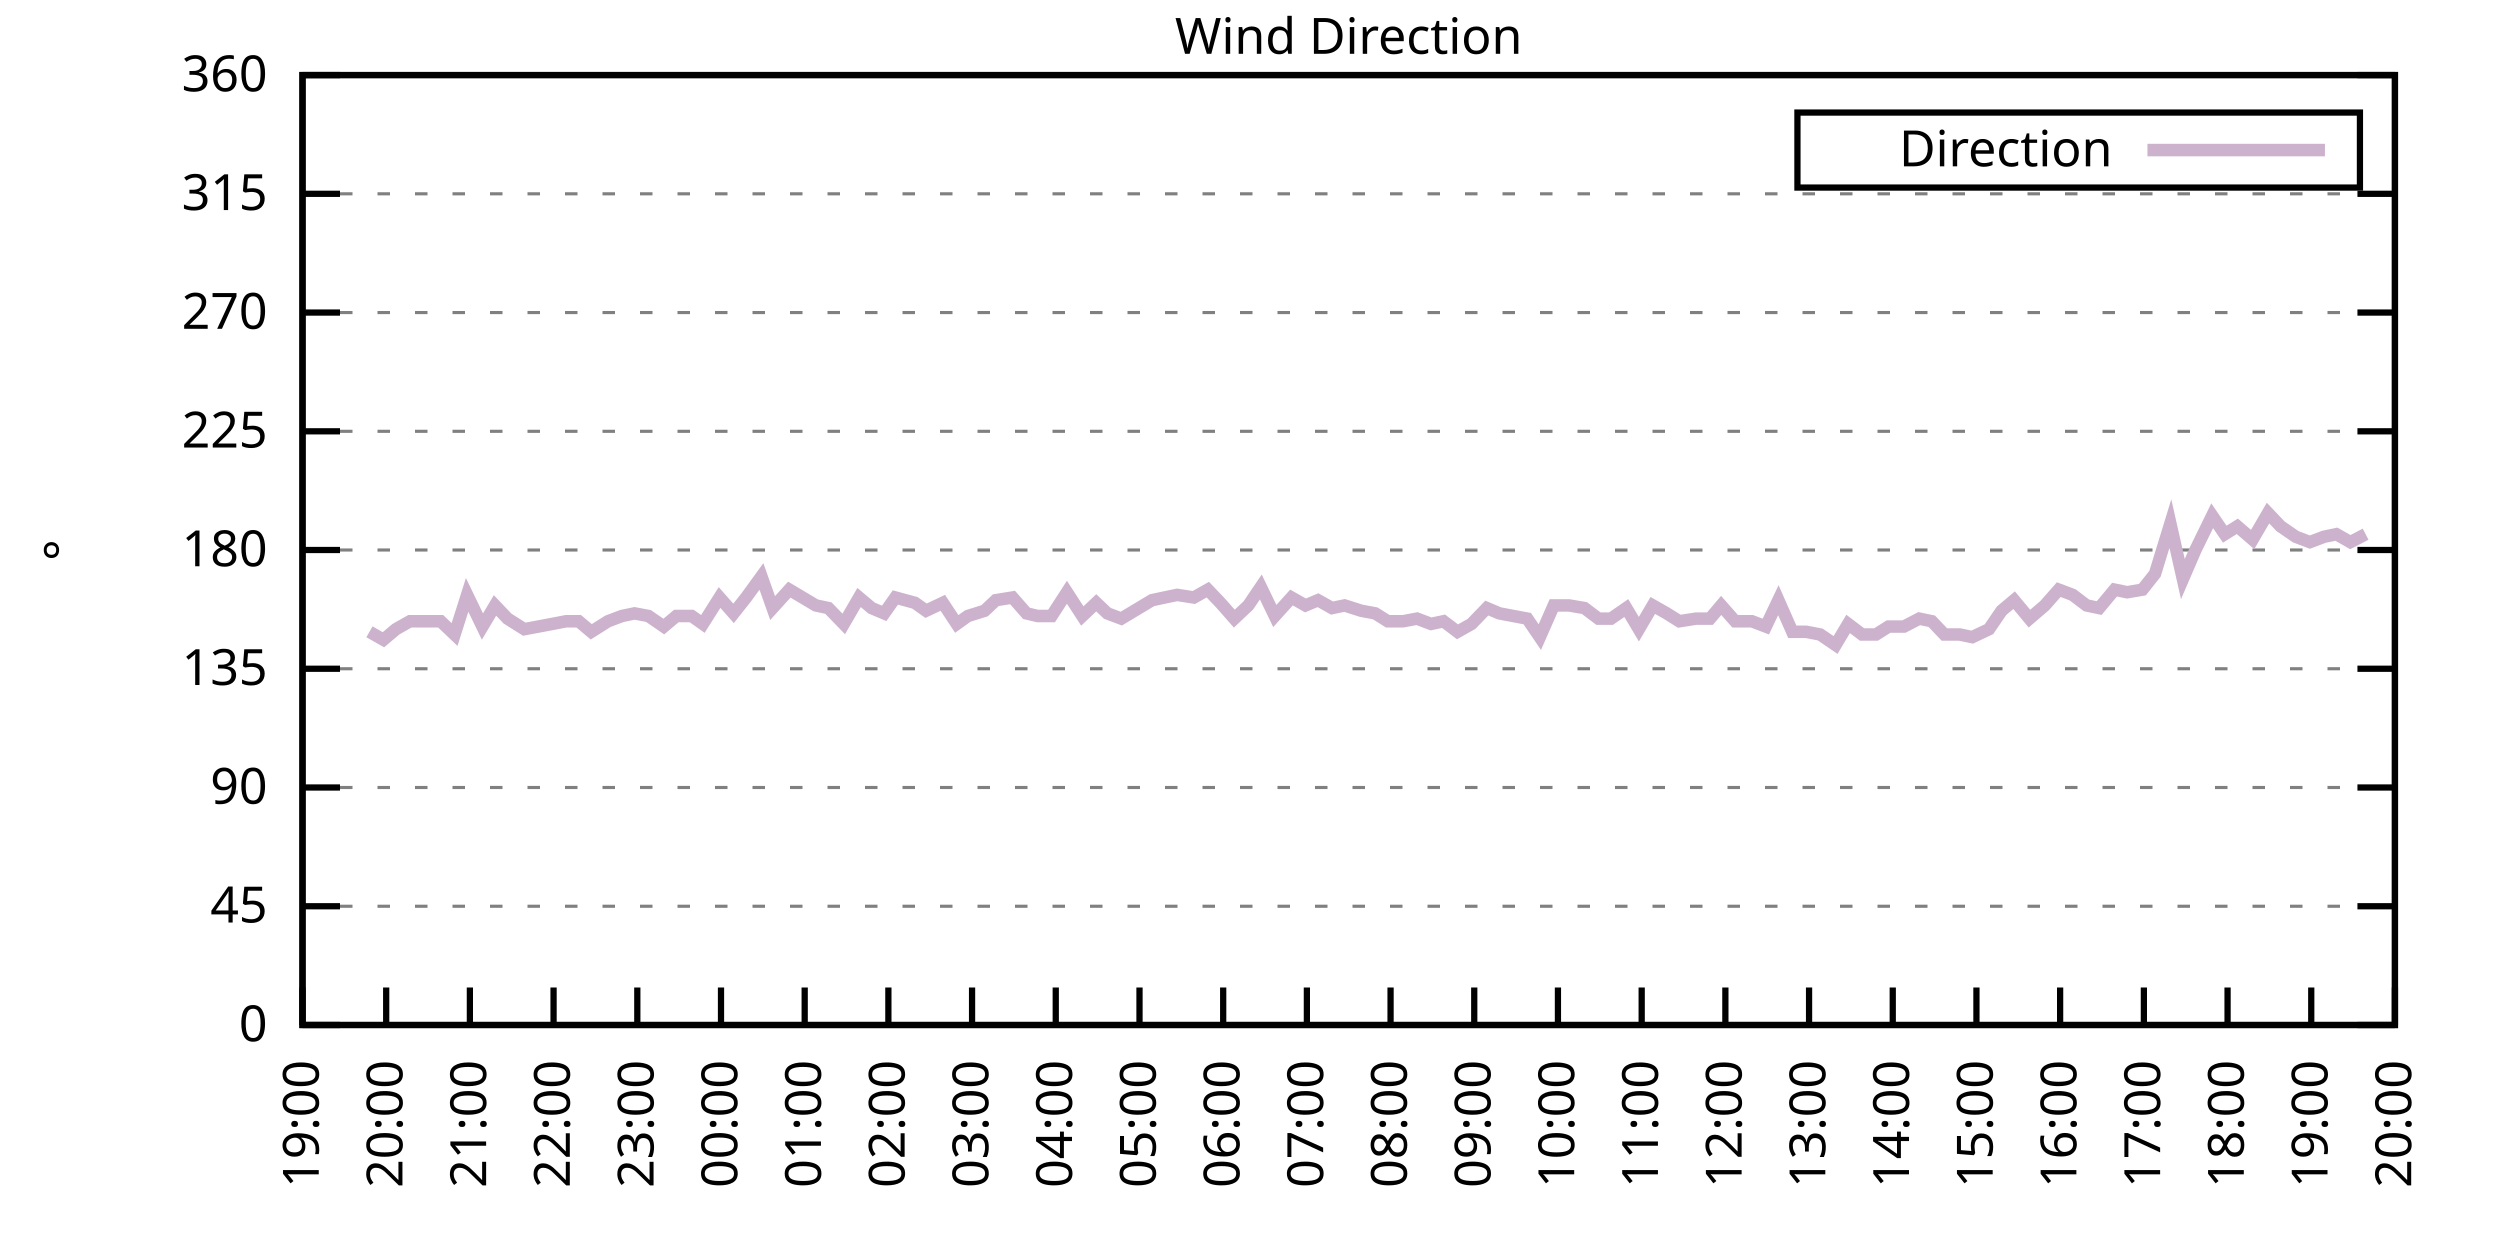
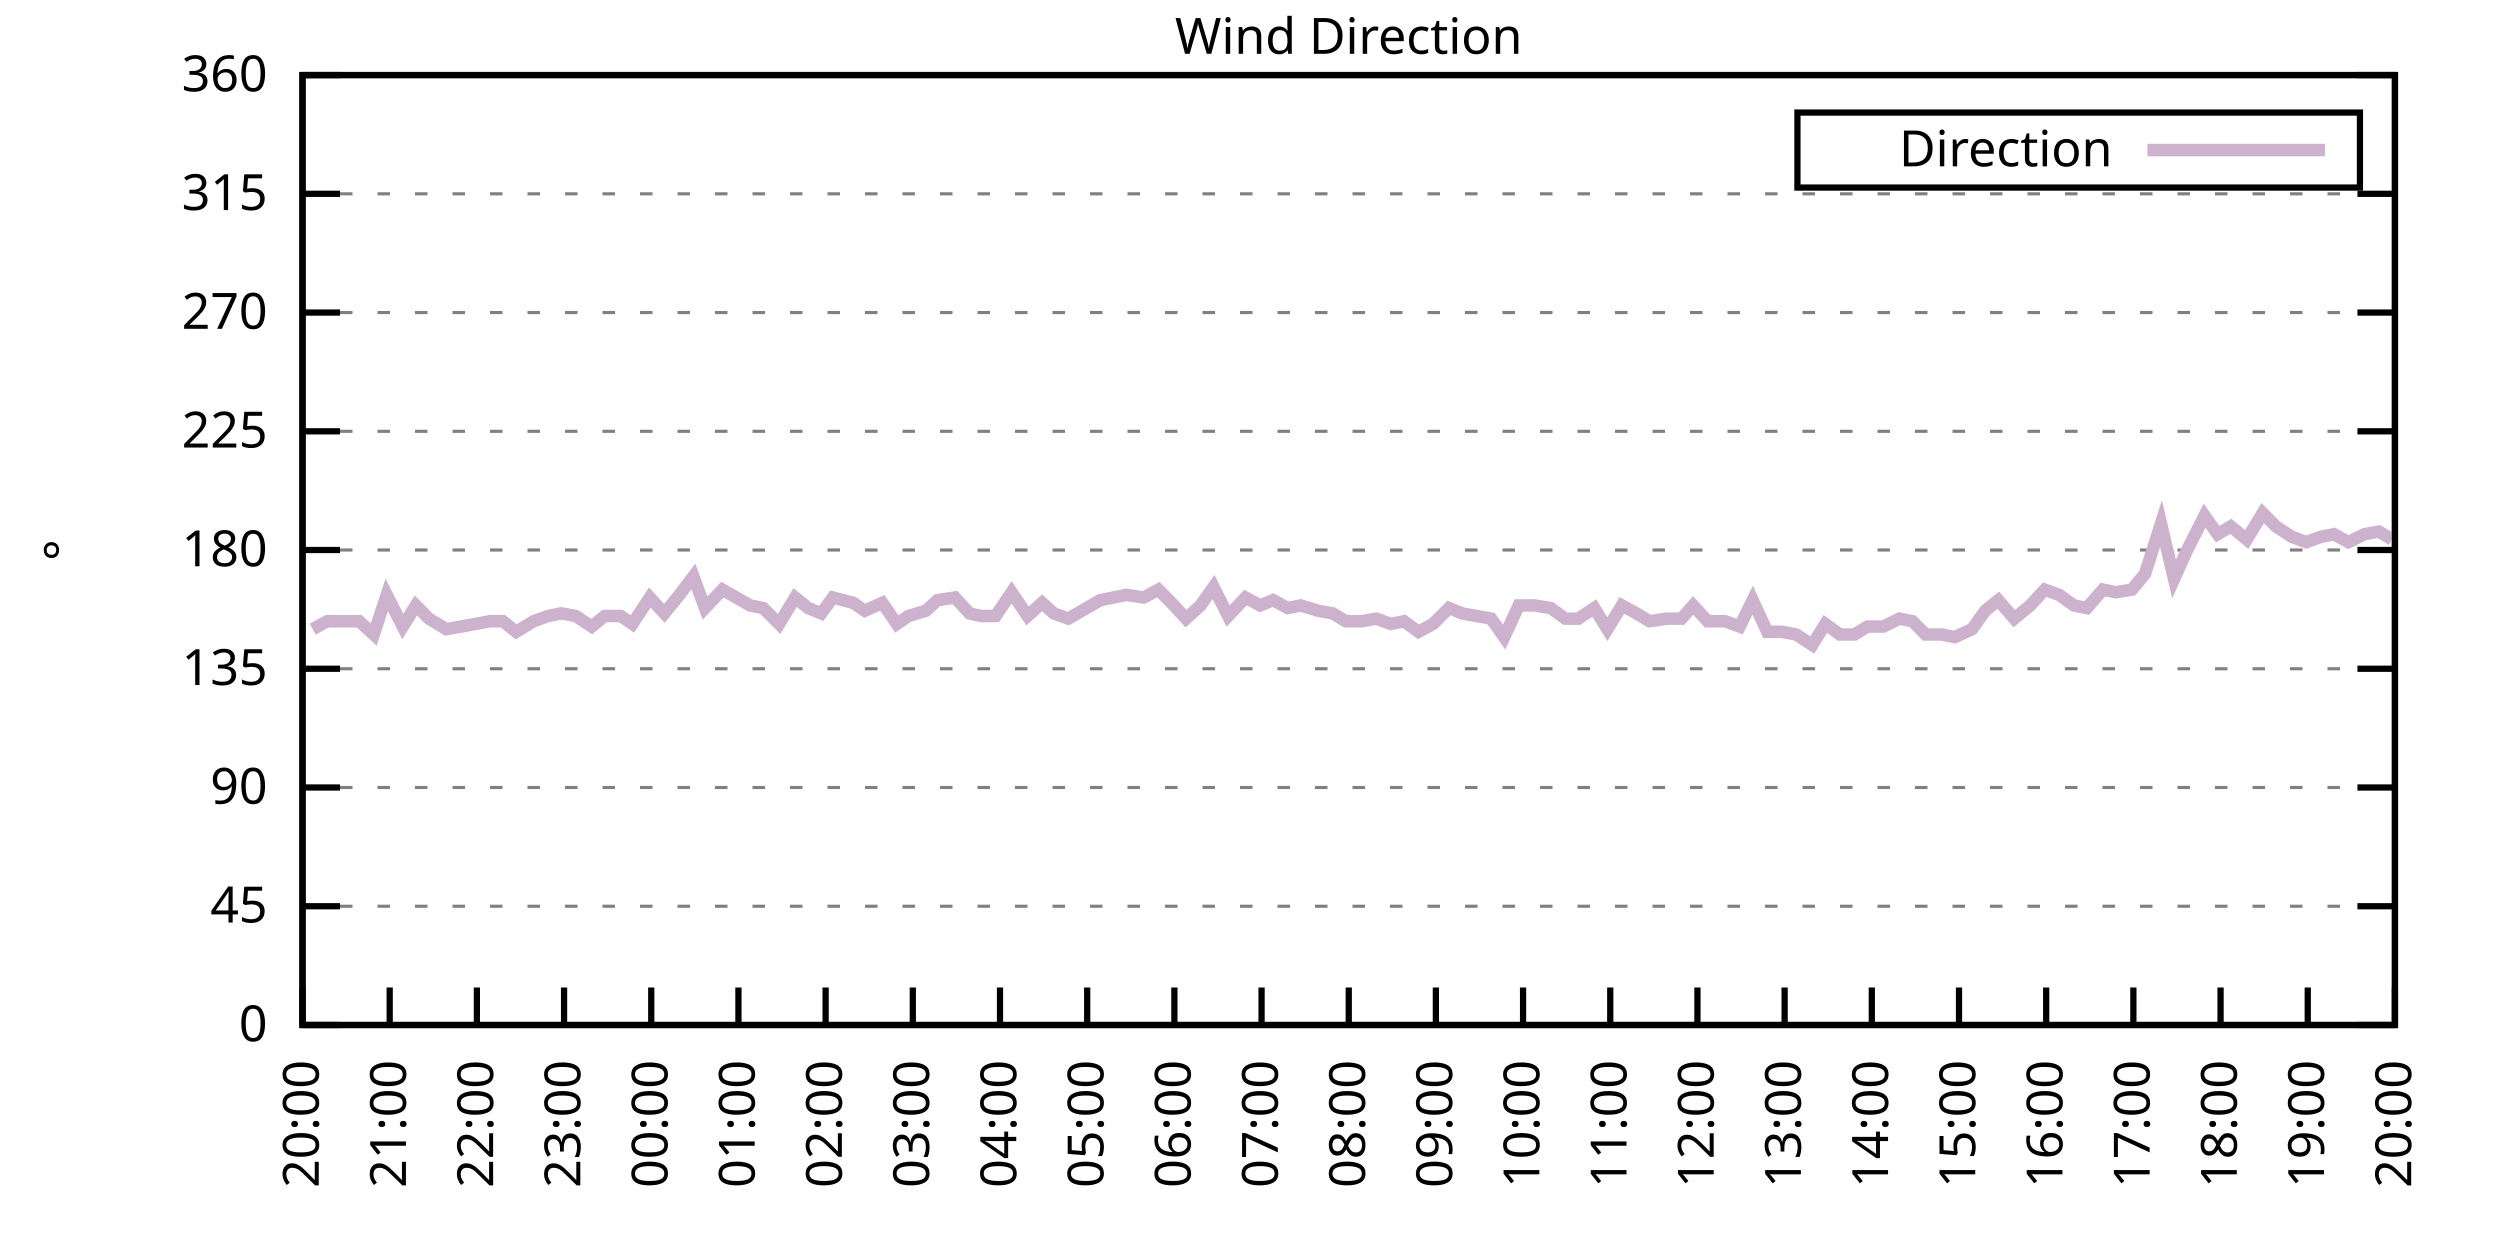
<svg xmlns="http://www.w3.org/2000/svg" xmlns:xlink="http://www.w3.org/1999/xlink" width="400" height="200" viewBox="0 0 400 200">
  <g id="gnuplot_canvas">
    <rect x="0" y="0" width="400" height="200" fill="none" />
    <defs>
      <circle id="gpDot" r="0.5" stroke-width="0.5" stroke="currentColor" />
      <path id="gpPt0" stroke-width="0.333" stroke="currentColor" d="M-1,0 h2 M0,-1 v2" />
      <path id="gpPt1" stroke-width="0.333" stroke="currentColor" d="M-1,-1 L1,1 M1,-1 L-1,1" />
      <path id="gpPt2" stroke-width="0.333" stroke="currentColor" d="M-1,0 L1,0 M0,-1 L0,1 M-1,-1 L1,1 M-1,1 L1,-1" />
      <rect id="gpPt3" stroke-width="0.333" stroke="currentColor" x="-1" y="-1" width="2" height="2" />
      <rect id="gpPt4" stroke-width="0.333" stroke="currentColor" fill="currentColor" x="-1" y="-1" width="2" height="2" />
      <circle id="gpPt5" stroke-width="0.333" stroke="currentColor" cx="0" cy="0" r="1" />
      <use xlink:href="#gpPt5" id="gpPt6" fill="currentColor" stroke="none" />
      <path id="gpPt7" stroke-width="0.333" stroke="currentColor" d="M0,-1.33 L-1.33,0.67 L1.33,0.67 z" />
      <use xlink:href="#gpPt7" id="gpPt8" fill="currentColor" stroke="none" />
      <use xlink:href="#gpPt7" id="gpPt9" stroke="currentColor" transform="rotate(180)" />
      <use xlink:href="#gpPt9" id="gpPt10" fill="currentColor" stroke="none" />
      <use xlink:href="#gpPt3" id="gpPt11" stroke="currentColor" transform="rotate(45)" />
      <use xlink:href="#gpPt11" id="gpPt12" fill="currentColor" stroke="none" />
      <path id="gpPt13" stroke-width="0.333" stroke="currentColor" d="M0,1.330 L1.265,0.411 L0.782,-1.067 L-0.782,-1.076 L-1.265,0.411 z" />
      <use xlink:href="#gpPt13" id="gpPt14" fill="currentColor" stroke="none" />
      <filter id="textbox" filterUnits="objectBoundingBox" x="0" y="0" height="1" width="1">
        <feFlood flood-color="white" flood-opacity="1" result="bgnd" />
        <feComposite in="SourceGraphic" in2="bgnd" operator="atop" />
      </filter>
      <filter id="greybox" filterUnits="objectBoundingBox" x="0" y="0" height="1" width="1">
        <feFlood flood-color="lightgrey" flood-opacity="1" result="grey" />
        <feComposite in="SourceGraphic" in2="grey" operator="atop" />
      </filter>
    </defs>
    <g fill="none" color="white" stroke="currentColor" stroke-width="1.00" stroke-linecap="butt" stroke-linejoin="miter">
</g>
    <g fill="none" color="black" stroke="currentColor" stroke-width="1.00" stroke-linecap="butt" stroke-linejoin="miter">
      <g stroke="none" shape-rendering="crispEdges">
        <polygon fill="rgb(255, 255, 255)" points="48.40,164.00 383.18,164.00 383.18,12.02 48.40,12.02 " />
      </g>
    </g>
    <g fill="none" color="black" stroke="currentColor" stroke-width="1.00" stroke-linecap="butt" stroke-linejoin="miter">
</g>
    <g fill="none" color="black" stroke="black" stroke-width="0.50" stroke-linecap="butt" stroke-linejoin="miter">
</g>
    <g fill="none" color="gray" stroke="currentColor" stroke-width="0.50" stroke-linecap="butt" stroke-linejoin="miter">
      <path stroke="gray" stroke-dasharray="2,4" class="gridline" d="M48.40,164.00 L383.19,164.00  " />
    </g>
    <g fill="none" color="gray" stroke="gray" stroke-width="1.00" stroke-linecap="butt" stroke-linejoin="miter">
</g>
    <g fill="none" color="black" stroke="currentColor" stroke-width="1.00" stroke-linecap="butt" stroke-linejoin="miter">
      <path stroke="black" d="M48.40,164.00 L54.40,164.00 M383.19,164.00 L377.19,164.00  " />
      <g transform="translate(42.80,166.60)" stroke="none" fill="black" font-family="Sans" font-size="8.00" text-anchor="end">
        <text>
          <tspan font-family="Sans"> 0</tspan>
        </text>
      </g>
    </g>
    <g fill="none" color="black" stroke="currentColor" stroke-width="1.00" stroke-linecap="butt" stroke-linejoin="miter">
</g>
    <g fill="none" color="black" stroke="black" stroke-width="0.50" stroke-linecap="butt" stroke-linejoin="miter">
</g>
    <g fill="none" color="gray" stroke="currentColor" stroke-width="0.50" stroke-linecap="butt" stroke-linejoin="miter">
      <path stroke="gray" stroke-dasharray="2,4" class="gridline" d="M48.40,145.00 L383.19,145.00  " />
    </g>
    <g fill="none" color="gray" stroke="gray" stroke-width="1.00" stroke-linecap="butt" stroke-linejoin="miter">
</g>
    <g fill="none" color="black" stroke="currentColor" stroke-width="1.00" stroke-linecap="butt" stroke-linejoin="miter">
      <path stroke="black" d="M48.40,145.00 L54.40,145.00 M383.19,145.00 L377.19,145.00  " />
      <g transform="translate(42.80,147.60)" stroke="none" fill="black" font-family="Sans" font-size="8.00" text-anchor="end">
        <text>
          <tspan font-family="Sans"> 45</tspan>
        </text>
      </g>
    </g>
    <g fill="none" color="black" stroke="currentColor" stroke-width="1.00" stroke-linecap="butt" stroke-linejoin="miter">
</g>
    <g fill="none" color="black" stroke="black" stroke-width="0.50" stroke-linecap="butt" stroke-linejoin="miter">
</g>
    <g fill="none" color="gray" stroke="currentColor" stroke-width="0.50" stroke-linecap="butt" stroke-linejoin="miter">
      <path stroke="gray" stroke-dasharray="2,4" class="gridline" d="M48.40,126.00 L383.19,126.00  " />
    </g>
    <g fill="none" color="gray" stroke="gray" stroke-width="1.00" stroke-linecap="butt" stroke-linejoin="miter">
</g>
    <g fill="none" color="black" stroke="currentColor" stroke-width="1.00" stroke-linecap="butt" stroke-linejoin="miter">
      <path stroke="black" d="M48.40,126.00 L54.40,126.00 M383.19,126.00 L377.19,126.00  " />
      <g transform="translate(42.80,128.60)" stroke="none" fill="black" font-family="Sans" font-size="8.00" text-anchor="end">
        <text>
          <tspan font-family="Sans"> 90</tspan>
        </text>
      </g>
    </g>
    <g fill="none" color="black" stroke="currentColor" stroke-width="1.00" stroke-linecap="butt" stroke-linejoin="miter">
</g>
    <g fill="none" color="black" stroke="black" stroke-width="0.50" stroke-linecap="butt" stroke-linejoin="miter">
</g>
    <g fill="none" color="gray" stroke="currentColor" stroke-width="0.50" stroke-linecap="butt" stroke-linejoin="miter">
      <path stroke="gray" stroke-dasharray="2,4" class="gridline" d="M48.40,107.00 L383.19,107.00  " />
    </g>
    <g fill="none" color="gray" stroke="gray" stroke-width="1.00" stroke-linecap="butt" stroke-linejoin="miter">
</g>
    <g fill="none" color="black" stroke="currentColor" stroke-width="1.00" stroke-linecap="butt" stroke-linejoin="miter">
      <path stroke="black" d="M48.40,107.00 L54.40,107.00 M383.19,107.00 L377.19,107.00  " />
      <g transform="translate(42.80,109.60)" stroke="none" fill="black" font-family="Sans" font-size="8.00" text-anchor="end">
        <text>
          <tspan font-family="Sans"> 135</tspan>
        </text>
      </g>
    </g>
    <g fill="none" color="black" stroke="currentColor" stroke-width="1.00" stroke-linecap="butt" stroke-linejoin="miter">
</g>
    <g fill="none" color="black" stroke="black" stroke-width="0.50" stroke-linecap="butt" stroke-linejoin="miter">
</g>
    <g fill="none" color="gray" stroke="currentColor" stroke-width="0.50" stroke-linecap="butt" stroke-linejoin="miter">
      <path stroke="gray" stroke-dasharray="2,4" class="gridline" d="M48.40,88.00 L383.19,88.00  " />
    </g>
    <g fill="none" color="gray" stroke="gray" stroke-width="1.00" stroke-linecap="butt" stroke-linejoin="miter">
</g>
    <g fill="none" color="black" stroke="currentColor" stroke-width="1.00" stroke-linecap="butt" stroke-linejoin="miter">
      <path stroke="black" d="M48.40,88.00 L54.40,88.00 M383.19,88.00 L377.19,88.00  " />
      <g transform="translate(42.80,90.60)" stroke="none" fill="black" font-family="Sans" font-size="8.00" text-anchor="end">
        <text>
          <tspan font-family="Sans"> 180</tspan>
        </text>
      </g>
    </g>
    <g fill="none" color="black" stroke="currentColor" stroke-width="1.00" stroke-linecap="butt" stroke-linejoin="miter">
</g>
    <g fill="none" color="black" stroke="black" stroke-width="0.50" stroke-linecap="butt" stroke-linejoin="miter">
</g>
    <g fill="none" color="gray" stroke="currentColor" stroke-width="0.50" stroke-linecap="butt" stroke-linejoin="miter">
      <path stroke="gray" stroke-dasharray="2,4" class="gridline" d="M48.40,69.01 L383.19,69.01  " />
    </g>
    <g fill="none" color="gray" stroke="gray" stroke-width="1.00" stroke-linecap="butt" stroke-linejoin="miter">
</g>
    <g fill="none" color="black" stroke="currentColor" stroke-width="1.00" stroke-linecap="butt" stroke-linejoin="miter">
      <path stroke="black" d="M48.40,69.01 L54.40,69.01 M383.19,69.01 L377.19,69.01  " />
      <g transform="translate(42.80,71.61)" stroke="none" fill="black" font-family="Sans" font-size="8.00" text-anchor="end">
        <text>
          <tspan font-family="Sans"> 225</tspan>
        </text>
      </g>
    </g>
    <g fill="none" color="black" stroke="currentColor" stroke-width="1.00" stroke-linecap="butt" stroke-linejoin="miter">
</g>
    <g fill="none" color="black" stroke="black" stroke-width="0.50" stroke-linecap="butt" stroke-linejoin="miter">
</g>
    <g fill="none" color="gray" stroke="currentColor" stroke-width="0.50" stroke-linecap="butt" stroke-linejoin="miter">
      <path stroke="gray" stroke-dasharray="2,4" class="gridline" d="M48.40,50.01 L383.19,50.01  " />
    </g>
    <g fill="none" color="gray" stroke="gray" stroke-width="1.00" stroke-linecap="butt" stroke-linejoin="miter">
</g>
    <g fill="none" color="black" stroke="currentColor" stroke-width="1.00" stroke-linecap="butt" stroke-linejoin="miter">
      <path stroke="black" d="M48.40,50.01 L54.40,50.01 M383.19,50.01 L377.19,50.01  " />
      <g transform="translate(42.80,52.61)" stroke="none" fill="black" font-family="Sans" font-size="8.00" text-anchor="end">
        <text>
          <tspan font-family="Sans"> 270</tspan>
        </text>
      </g>
    </g>
    <g fill="none" color="black" stroke="currentColor" stroke-width="1.00" stroke-linecap="butt" stroke-linejoin="miter">
</g>
    <g fill="none" color="black" stroke="black" stroke-width="0.50" stroke-linecap="butt" stroke-linejoin="miter">
</g>
    <g fill="none" color="gray" stroke="currentColor" stroke-width="0.50" stroke-linecap="butt" stroke-linejoin="miter">
      <path stroke="gray" stroke-dasharray="2,4" class="gridline" d="M48.40,31.01 L383.19,31.01  " />
    </g>
    <g fill="none" color="gray" stroke="gray" stroke-width="1.00" stroke-linecap="butt" stroke-linejoin="miter">
</g>
    <g fill="none" color="black" stroke="currentColor" stroke-width="1.00" stroke-linecap="butt" stroke-linejoin="miter">
      <path stroke="black" d="M48.40,31.01 L54.40,31.01 M383.19,31.01 L377.19,31.01  " />
      <g transform="translate(42.80,33.61)" stroke="none" fill="black" font-family="Sans" font-size="8.00" text-anchor="end">
        <text>
          <tspan font-family="Sans"> 315</tspan>
        </text>
      </g>
    </g>
    <g fill="none" color="black" stroke="currentColor" stroke-width="1.00" stroke-linecap="butt" stroke-linejoin="miter">
</g>
    <g fill="none" color="black" stroke="black" stroke-width="0.50" stroke-linecap="butt" stroke-linejoin="miter">
</g>
    <g fill="none" color="gray" stroke="currentColor" stroke-width="0.50" stroke-linecap="butt" stroke-linejoin="miter">
      <path stroke="gray" stroke-dasharray="2,4" class="gridline" d="M48.40,12.01 L383.19,12.01  " />
    </g>
    <g fill="none" color="gray" stroke="gray" stroke-width="1.00" stroke-linecap="butt" stroke-linejoin="miter">
</g>
    <g fill="none" color="black" stroke="currentColor" stroke-width="1.00" stroke-linecap="butt" stroke-linejoin="miter">
      <path stroke="black" d="M48.40,12.01 L54.40,12.01 M383.19,12.01 L377.19,12.01  " />
      <g transform="translate(42.80,14.61)" stroke="none" fill="black" font-family="Sans" font-size="8.00" text-anchor="end">
        <text>
          <tspan font-family="Sans"> 360</tspan>
        </text>
      </g>
    </g>
    <g fill="none" color="black" stroke="currentColor" stroke-width="1.00" stroke-linecap="butt" stroke-linejoin="miter">
      <path stroke="black" d="M48.40,164.00 L48.40,158.00  " />
      <g transform="translate(51.00,169.60) rotate(270.00)" stroke="none" fill="black" font-family="Sans" font-size="8.00" text-anchor="end">
        <text>
-           <tspan font-family="Sans">19:00</tspan>
-         </text>
-       </g>
-     </g>
-     <g fill="none" color="black" stroke="currentColor" stroke-width="1.00" stroke-linecap="butt" stroke-linejoin="miter">
-       <path stroke="black" d="M61.79,164.00 L61.79,158.00  " />
-       <g transform="translate(64.39,169.60) rotate(270.00)" stroke="none" fill="black" font-family="Sans" font-size="8.00" text-anchor="end">
-         <text>
          <tspan font-family="Sans">20:00</tspan>
        </text>
      </g>
    </g>
    <g fill="none" color="black" stroke="currentColor" stroke-width="1.00" stroke-linecap="butt" stroke-linejoin="miter">
-       <path stroke="black" d="M75.18,164.00 L75.18,158.00  " />
-       <g transform="translate(77.78,169.60) rotate(270.00)" stroke="none" fill="black" font-family="Sans" font-size="8.00" text-anchor="end">
+       <path stroke="black" d="M62.35,164.00 L62.35,158.00  " />
+       <g transform="translate(64.95,169.60) rotate(270.00)" stroke="none" fill="black" font-family="Sans" font-size="8.00" text-anchor="end">
        <text>
          <tspan font-family="Sans">21:00</tspan>
        </text>
      </g>
    </g>
    <g fill="none" color="black" stroke="currentColor" stroke-width="1.00" stroke-linecap="butt" stroke-linejoin="miter">
-       <path stroke="black" d="M88.57,164.00 L88.57,158.00  " />
-       <g transform="translate(91.17,169.60) rotate(270.00)" stroke="none" fill="black" font-family="Sans" font-size="8.00" text-anchor="end">
+       <path stroke="black" d="M76.30,164.00 L76.30,158.00  " />
+       <g transform="translate(78.90,169.60) rotate(270.00)" stroke="none" fill="black" font-family="Sans" font-size="8.00" text-anchor="end">
        <text>
          <tspan font-family="Sans">22:00</tspan>
        </text>
      </g>
    </g>
    <g fill="none" color="black" stroke="currentColor" stroke-width="1.00" stroke-linecap="butt" stroke-linejoin="miter">
-       <path stroke="black" d="M101.97,164.00 L101.97,158.00  " />
-       <g transform="translate(104.57,169.60) rotate(270.00)" stroke="none" fill="black" font-family="Sans" font-size="8.00" text-anchor="end">
+       <path stroke="black" d="M90.25,164.00 L90.25,158.00  " />
+       <g transform="translate(92.85,169.60) rotate(270.00)" stroke="none" fill="black" font-family="Sans" font-size="8.00" text-anchor="end">
        <text>
          <tspan font-family="Sans">23:00</tspan>
        </text>
      </g>
    </g>
    <g fill="none" color="black" stroke="currentColor" stroke-width="1.00" stroke-linecap="butt" stroke-linejoin="miter">
-       <path stroke="black" d="M115.36,164.00 L115.36,158.00  " />
-       <g transform="translate(117.96,169.60) rotate(270.00)" stroke="none" fill="black" font-family="Sans" font-size="8.00" text-anchor="end">
+       <path stroke="black" d="M104.20,164.00 L104.20,158.00  " />
+       <g transform="translate(106.80,169.60) rotate(270.00)" stroke="none" fill="black" font-family="Sans" font-size="8.00" text-anchor="end">
        <text>
          <tspan font-family="Sans">00:00</tspan>
        </text>
      </g>
    </g>
    <g fill="none" color="black" stroke="currentColor" stroke-width="1.00" stroke-linecap="butt" stroke-linejoin="miter">
-       <path stroke="black" d="M128.75,164.00 L128.75,158.00  " />
-       <g transform="translate(131.35,169.60) rotate(270.00)" stroke="none" fill="black" font-family="Sans" font-size="8.00" text-anchor="end">
+       <path stroke="black" d="M118.15,164.00 L118.15,158.00  " />
+       <g transform="translate(120.75,169.60) rotate(270.00)" stroke="none" fill="black" font-family="Sans" font-size="8.00" text-anchor="end">
        <text>
          <tspan font-family="Sans">01:00</tspan>
        </text>
      </g>
    </g>
    <g fill="none" color="black" stroke="currentColor" stroke-width="1.00" stroke-linecap="butt" stroke-linejoin="miter">
-       <path stroke="black" d="M142.14,164.00 L142.14,158.00  " />
-       <g transform="translate(144.74,169.60) rotate(270.00)" stroke="none" fill="black" font-family="Sans" font-size="8.00" text-anchor="end">
+       <path stroke="black" d="M132.10,164.00 L132.10,158.00  " />
+       <g transform="translate(134.70,169.60) rotate(270.00)" stroke="none" fill="black" font-family="Sans" font-size="8.00" text-anchor="end">
        <text>
          <tspan font-family="Sans">02:00</tspan>
        </text>
      </g>
    </g>
    <g fill="none" color="black" stroke="currentColor" stroke-width="1.00" stroke-linecap="butt" stroke-linejoin="miter">
-       <path stroke="black" d="M155.53,164.00 L155.53,158.00  " />
-       <g transform="translate(158.13,169.60) rotate(270.00)" stroke="none" fill="black" font-family="Sans" font-size="8.00" text-anchor="end">
+       <path stroke="black" d="M146.05,164.00 L146.05,158.00  " />
+       <g transform="translate(148.65,169.60) rotate(270.00)" stroke="none" fill="black" font-family="Sans" font-size="8.00" text-anchor="end">
        <text>
          <tspan font-family="Sans">03:00</tspan>
        </text>
      </g>
    </g>
    <g fill="none" color="black" stroke="currentColor" stroke-width="1.00" stroke-linecap="butt" stroke-linejoin="miter">
-       <path stroke="black" d="M168.92,164.00 L168.92,158.00  " />
-       <g transform="translate(171.52,169.60) rotate(270.00)" stroke="none" fill="black" font-family="Sans" font-size="8.00" text-anchor="end">
+       <path stroke="black" d="M160.00,164.00 L160.00,158.00  " />
+       <g transform="translate(162.60,169.60) rotate(270.00)" stroke="none" fill="black" font-family="Sans" font-size="8.00" text-anchor="end">
        <text>
          <tspan font-family="Sans">04:00</tspan>
        </text>
      </g>
    </g>
    <g fill="none" color="black" stroke="currentColor" stroke-width="1.00" stroke-linecap="butt" stroke-linejoin="miter">
-       <path stroke="black" d="M182.32,164.00 L182.32,158.00  " />
-       <g transform="translate(184.92,169.60) rotate(270.00)" stroke="none" fill="black" font-family="Sans" font-size="8.00" text-anchor="end">
+       <path stroke="black" d="M173.95,164.00 L173.95,158.00  " />
+       <g transform="translate(176.55,169.60) rotate(270.00)" stroke="none" fill="black" font-family="Sans" font-size="8.00" text-anchor="end">
        <text>
          <tspan font-family="Sans">05:00</tspan>
        </text>
      </g>
    </g>
    <g fill="none" color="black" stroke="currentColor" stroke-width="1.00" stroke-linecap="butt" stroke-linejoin="miter">
-       <path stroke="black" d="M195.71,164.00 L195.71,158.00  " />
-       <g transform="translate(198.31,169.60) rotate(270.00)" stroke="none" fill="black" font-family="Sans" font-size="8.00" text-anchor="end">
+       <path stroke="black" d="M187.90,164.00 L187.90,158.00  " />
+       <g transform="translate(190.50,169.60) rotate(270.00)" stroke="none" fill="black" font-family="Sans" font-size="8.00" text-anchor="end">
        <text>
          <tspan font-family="Sans">06:00</tspan>
        </text>
      </g>
    </g>
    <g fill="none" color="black" stroke="currentColor" stroke-width="1.00" stroke-linecap="butt" stroke-linejoin="miter">
-       <path stroke="black" d="M209.10,164.00 L209.10,158.00  " />
-       <g transform="translate(211.70,169.60) rotate(270.00)" stroke="none" fill="black" font-family="Sans" font-size="8.00" text-anchor="end">
+       <path stroke="black" d="M201.85,164.00 L201.85,158.00  " />
+       <g transform="translate(204.45,169.60) rotate(270.00)" stroke="none" fill="black" font-family="Sans" font-size="8.00" text-anchor="end">
        <text>
          <tspan font-family="Sans">07:00</tspan>
        </text>
      </g>
    </g>
    <g fill="none" color="black" stroke="currentColor" stroke-width="1.00" stroke-linecap="butt" stroke-linejoin="miter">
-       <path stroke="black" d="M222.49,164.00 L222.49,158.00  " />
-       <g transform="translate(225.09,169.60) rotate(270.00)" stroke="none" fill="black" font-family="Sans" font-size="8.00" text-anchor="end">
+       <path stroke="black" d="M215.80,164.00 L215.80,158.00  " />
+       <g transform="translate(218.40,169.60) rotate(270.00)" stroke="none" fill="black" font-family="Sans" font-size="8.00" text-anchor="end">
        <text>
          <tspan font-family="Sans">08:00</tspan>
        </text>
      </g>
    </g>
    <g fill="none" color="black" stroke="currentColor" stroke-width="1.00" stroke-linecap="butt" stroke-linejoin="miter">
-       <path stroke="black" d="M235.88,164.00 L235.88,158.00  " />
-       <g transform="translate(238.48,169.60) rotate(270.00)" stroke="none" fill="black" font-family="Sans" font-size="8.00" text-anchor="end">
+       <path stroke="black" d="M229.74,164.00 L229.74,158.00  " />
+       <g transform="translate(232.34,169.60) rotate(270.00)" stroke="none" fill="black" font-family="Sans" font-size="8.00" text-anchor="end">
        <text>
          <tspan font-family="Sans">09:00</tspan>
        </text>
      </g>
    </g>
    <g fill="none" color="black" stroke="currentColor" stroke-width="1.00" stroke-linecap="butt" stroke-linejoin="miter">
-       <path stroke="black" d="M249.27,164.00 L249.27,158.00  " />
-       <g transform="translate(251.87,169.60) rotate(270.00)" stroke="none" fill="black" font-family="Sans" font-size="8.00" text-anchor="end">
+       <path stroke="black" d="M243.69,164.00 L243.69,158.00  " />
+       <g transform="translate(246.29,169.60) rotate(270.00)" stroke="none" fill="black" font-family="Sans" font-size="8.00" text-anchor="end">
        <text>
          <tspan font-family="Sans">10:00</tspan>
        </text>
      </g>
    </g>
    <g fill="none" color="black" stroke="currentColor" stroke-width="1.00" stroke-linecap="butt" stroke-linejoin="miter">
-       <path stroke="black" d="M262.67,164.00 L262.67,158.00  " />
-       <g transform="translate(265.27,169.60) rotate(270.00)" stroke="none" fill="black" font-family="Sans" font-size="8.00" text-anchor="end">
+       <path stroke="black" d="M257.64,164.00 L257.64,158.00  " />
+       <g transform="translate(260.24,169.60) rotate(270.00)" stroke="none" fill="black" font-family="Sans" font-size="8.00" text-anchor="end">
        <text>
          <tspan font-family="Sans">11:00</tspan>
        </text>
      </g>
    </g>
    <g fill="none" color="black" stroke="currentColor" stroke-width="1.00" stroke-linecap="butt" stroke-linejoin="miter">
-       <path stroke="black" d="M276.06,164.00 L276.06,158.00  " />
-       <g transform="translate(278.66,169.60) rotate(270.00)" stroke="none" fill="black" font-family="Sans" font-size="8.00" text-anchor="end">
+       <path stroke="black" d="M271.59,164.00 L271.59,158.00  " />
+       <g transform="translate(274.19,169.60) rotate(270.00)" stroke="none" fill="black" font-family="Sans" font-size="8.00" text-anchor="end">
        <text>
          <tspan font-family="Sans">12:00</tspan>
        </text>
      </g>
    </g>
    <g fill="none" color="black" stroke="currentColor" stroke-width="1.00" stroke-linecap="butt" stroke-linejoin="miter">
-       <path stroke="black" d="M289.45,164.00 L289.45,158.00  " />
-       <g transform="translate(292.05,169.60) rotate(270.00)" stroke="none" fill="black" font-family="Sans" font-size="8.00" text-anchor="end">
+       <path stroke="black" d="M285.54,164.00 L285.54,158.00  " />
+       <g transform="translate(288.14,169.60) rotate(270.00)" stroke="none" fill="black" font-family="Sans" font-size="8.00" text-anchor="end">
        <text>
          <tspan font-family="Sans">13:00</tspan>
        </text>
      </g>
    </g>
    <g fill="none" color="black" stroke="currentColor" stroke-width="1.00" stroke-linecap="butt" stroke-linejoin="miter">
-       <path stroke="black" d="M302.84,164.00 L302.84,158.00  " />
-       <g transform="translate(305.44,169.60) rotate(270.00)" stroke="none" fill="black" font-family="Sans" font-size="8.00" text-anchor="end">
+       <path stroke="black" d="M299.49,164.00 L299.49,158.00  " />
+       <g transform="translate(302.09,169.60) rotate(270.00)" stroke="none" fill="black" font-family="Sans" font-size="8.00" text-anchor="end">
        <text>
          <tspan font-family="Sans">14:00</tspan>
        </text>
      </g>
    </g>
    <g fill="none" color="black" stroke="currentColor" stroke-width="1.00" stroke-linecap="butt" stroke-linejoin="miter">
-       <path stroke="black" d="M316.23,164.00 L316.23,158.00  " />
-       <g transform="translate(318.83,169.60) rotate(270.00)" stroke="none" fill="black" font-family="Sans" font-size="8.00" text-anchor="end">
+       <path stroke="black" d="M313.44,164.00 L313.44,158.00  " />
+       <g transform="translate(316.04,169.60) rotate(270.00)" stroke="none" fill="black" font-family="Sans" font-size="8.00" text-anchor="end">
        <text>
          <tspan font-family="Sans">15:00</tspan>
        </text>
      </g>
    </g>
    <g fill="none" color="black" stroke="currentColor" stroke-width="1.00" stroke-linecap="butt" stroke-linejoin="miter">
-       <path stroke="black" d="M329.62,164.00 L329.62,158.00  " />
-       <g transform="translate(332.22,169.60) rotate(270.00)" stroke="none" fill="black" font-family="Sans" font-size="8.00" text-anchor="end">
+       <path stroke="black" d="M327.39,164.00 L327.39,158.00  " />
+       <g transform="translate(329.99,169.60) rotate(270.00)" stroke="none" fill="black" font-family="Sans" font-size="8.00" text-anchor="end">
        <text>
          <tspan font-family="Sans">16:00</tspan>
        </text>
      </g>
    </g>
    <g fill="none" color="black" stroke="currentColor" stroke-width="1.00" stroke-linecap="butt" stroke-linejoin="miter">
-       <path stroke="black" d="M343.02,164.00 L343.02,158.00  " />
-       <g transform="translate(345.62,169.60) rotate(270.00)" stroke="none" fill="black" font-family="Sans" font-size="8.00" text-anchor="end">
+       <path stroke="black" d="M341.34,164.00 L341.34,158.00  " />
+       <g transform="translate(343.94,169.60) rotate(270.00)" stroke="none" fill="black" font-family="Sans" font-size="8.00" text-anchor="end">
        <text>
          <tspan font-family="Sans">17:00</tspan>
        </text>
      </g>
    </g>
    <g fill="none" color="black" stroke="currentColor" stroke-width="1.00" stroke-linecap="butt" stroke-linejoin="miter">
-       <path stroke="black" d="M356.41,164.00 L356.41,158.00  " />
-       <g transform="translate(359.01,169.60) rotate(270.00)" stroke="none" fill="black" font-family="Sans" font-size="8.00" text-anchor="end">
+       <path stroke="black" d="M355.29,164.00 L355.29,158.00  " />
+       <g transform="translate(357.89,169.60) rotate(270.00)" stroke="none" fill="black" font-family="Sans" font-size="8.00" text-anchor="end">
        <text>
          <tspan font-family="Sans">18:00</tspan>
        </text>
      </g>
    </g>
    <g fill="none" color="black" stroke="currentColor" stroke-width="1.00" stroke-linecap="butt" stroke-linejoin="miter">
-       <path stroke="black" d="M369.80,164.00 L369.80,158.00  " />
-       <g transform="translate(372.40,169.60) rotate(270.00)" stroke="none" fill="black" font-family="Sans" font-size="8.00" text-anchor="end">
+       <path stroke="black" d="M369.24,164.00 L369.24,158.00  " />
+       <g transform="translate(371.84,169.60) rotate(270.00)" stroke="none" fill="black" font-family="Sans" font-size="8.00" text-anchor="end">
        <text>
          <tspan font-family="Sans">19:00</tspan>
        </text>
      </g>
    </g>
    <g fill="none" color="black" stroke="currentColor" stroke-width="1.00" stroke-linecap="butt" stroke-linejoin="miter">
      <path stroke="black" d="M383.19,164.00 L383.19,158.00  " />
      <g transform="translate(385.79,169.60) rotate(270.00)" stroke="none" fill="black" font-family="Sans" font-size="8.00" text-anchor="end">
        <text>
          <tspan font-family="Sans">20:00</tspan>
        </text>
      </g>
    </g>
    <g fill="none" color="black" stroke="currentColor" stroke-width="1.00" stroke-linecap="butt" stroke-linejoin="miter">
</g>
    <g fill="none" color="black" stroke="currentColor" stroke-width="1.00" stroke-linecap="butt" stroke-linejoin="miter">
      <path stroke="black" d="M48.40,12.01 L48.40,164.00 L383.19,164.00 L383.19,12.01 L48.40,12.01 Z  " />
    </g>
    <g fill="none" color="black" stroke="currentColor" stroke-width="1.00" stroke-linecap="butt" stroke-linejoin="miter">
</g>
    <g fill="none" color="black" stroke="currentColor" stroke-width="1.00" stroke-linecap="butt" stroke-linejoin="miter">
      <path stroke="black" d="M287.59,30.01 L287.59,18.01 L377.59,18.01 L377.59,30.01 L287.59,30.01 Z  " />
    </g>
    <g id="Wind_direction_plot_1">
      <g fill="none" color="white" stroke="black" stroke-width="2.00" stroke-linecap="butt" stroke-linejoin="miter">
</g>
      <g fill="none" color="black" stroke="currentColor" stroke-width="2.00" stroke-linecap="butt" stroke-linejoin="miter">
        <g transform="translate(337.99,26.61)" stroke="none" fill="black" font-family="Sans" font-size="8.00" text-anchor="end">
          <text>
            <tspan font-family="Sans">Direction</tspan>
          </text>
        </g>
      </g>
      <g fill="none" color="black" stroke="currentColor" stroke-width="2.00" stroke-linecap="butt" stroke-linejoin="miter">
-         <path stroke="rgb(204, 178, 204)" d="M343.59,24.01 L371.99,24.01 M59.11,101.09 L61.35,102.36 L63.35,100.67 L65.59,99.40 L68.04,99.40 L70.50,99.40   L72.73,101.52 L74.74,95.18 L77.19,100.25 L79.20,96.87 L81.21,98.98 L83.89,100.67 L86.12,100.25 L88.35,99.83   L90.58,99.40 L92.59,99.40 L94.60,101.09 L97.28,99.40 L99.51,98.56 L101.52,98.14 L103.75,98.56 L106.21,100.25   L108.22,98.56 L110.67,98.56 L112.46,99.83 L115.13,95.60 L117.37,98.14 L119.38,95.60 L121.83,92.23 L123.62,97.29   L126.29,94.34 L130.54,96.87 L132.54,97.29 L135.00,99.83 L137.45,95.60 L139.46,97.29 L141.47,98.14 L143.26,95.60   L146.38,96.45 L148.17,97.72 L150.85,96.45 L153.08,99.83 L154.86,98.56 L157.54,97.72 L159.33,96.03 L162.01,95.60   L164.24,98.14 L166.02,98.56 L168.25,98.56 L170.71,94.76 L173.17,98.56 L175.40,96.45 L177.18,98.14 L179.41,98.98   L184.32,96.03 L186.33,95.60 L188.34,95.18 L191.02,95.60 L193.25,94.34 L195.26,96.45 L197.49,98.98 L199.73,96.87   L201.73,93.92 L203.97,98.56 L206.64,95.60 L208.88,96.87 L210.88,96.03 L213.12,97.29 L215.13,96.87 L217.80,97.72   L220.04,98.14 L222.04,99.40 L224.50,99.40 L226.73,98.98 L228.96,99.83 L230.97,99.40 L233.20,101.09 L235.44,99.83   L237.89,97.29 L239.90,98.14 L242.13,98.56 L244.36,98.98 L246.37,101.94 L248.60,96.87 L251.06,96.87 L253.51,97.29   L255.75,98.98 L257.76,98.98 L260.21,97.29 L262.22,100.67 L264.45,96.87 L266.68,98.14 L268.69,99.40 L271.37,98.98   L273.60,98.98 L275.39,96.87 L277.62,99.40 L280.30,99.40 L282.53,100.25 L284.54,96.03 L286.77,101.09 L289.00,101.09   L291.23,101.52 L293.69,103.20 L295.70,99.83 L297.93,101.52 L300.16,101.52 L302.17,100.25 L304.63,100.25 L307.08,98.98   L309.09,99.40 L311.10,101.52 L313.55,101.52 L315.56,101.94 L318.24,100.67 L320.25,97.72 L322.26,96.03 L324.71,98.98   L327.17,96.87 L329.40,94.34 L331.63,95.18 L333.86,96.87 L335.87,97.29 L338.33,94.34 L340.34,94.76 L342.79,94.34   L344.80,91.80 L347.26,83.78 L349.26,92.65 L351.27,88.00 L353.95,82.52 L355.96,85.47 L357.97,84.21 L360.42,86.32   L362.88,82.09 L364.89,84.21 L367.34,85.89 L369.58,86.74 L371.81,85.89 L373.82,85.47 L376.05,86.74 L378.50,85.47    " />
+         <path stroke="rgb(204, 178, 204)" d="M343.59,24.01 L371.99,24.01 M50.03,100.67 L52.35,99.40 L54.91,99.40 L57.47,99.40 L59.79,101.52 L61.88,95.18   L64.44,100.25 L66.53,96.87 L68.63,98.98 L71.42,100.67 L73.74,100.25 L76.07,99.83 L78.39,99.40 L80.48,99.40   L82.58,101.09 L85.37,99.40 L87.69,98.56 L89.78,98.14 L92.11,98.56 L94.67,100.25 L96.76,98.56 L99.32,98.56   L101.18,99.83 L103.97,95.60 L106.29,98.14 L108.38,95.60 L110.94,92.23 L112.80,97.29 L115.59,94.34 L120.01,96.87   L122.10,97.29 L124.66,99.83 L127.22,95.60 L129.31,97.29 L131.40,98.14 L133.26,95.60 L136.51,96.45 L138.37,97.72   L141.16,96.45 L143.49,99.83 L145.35,98.56 L148.14,97.72 L150.00,96.03 L152.79,95.60 L155.11,98.14 L156.97,98.56   L159.30,98.56 L161.86,94.76 L164.41,98.56 L166.74,96.45 L168.60,98.14 L170.92,98.98 L176.04,96.03 L178.13,95.60   L180.22,95.18 L183.01,95.60 L185.34,94.34 L187.43,96.45 L189.76,98.98 L192.08,96.87 L194.17,93.92 L196.50,98.56   L199.29,95.60 L201.61,96.87 L203.71,96.03 L206.03,97.29 L208.12,96.87 L210.91,97.72 L213.24,98.14 L215.33,99.40   L217.89,99.40 L220.21,98.98 L222.54,99.83 L224.63,99.40 L226.95,101.09 L229.28,99.83 L231.84,97.29 L233.93,98.14   L236.25,98.56 L238.58,98.98 L240.67,101.94 L243.00,96.87 L245.55,96.87 L248.11,97.29 L250.44,98.98 L252.53,98.98   L255.09,97.29 L257.18,100.67 L259.50,96.87 L261.83,98.14 L263.92,99.40 L266.71,98.98 L269.04,98.98 L270.90,96.87   L273.22,99.40 L276.01,99.40 L278.34,100.25 L280.43,96.03 L282.75,101.09 L285.08,101.09 L287.40,101.52 L289.96,103.20   L292.05,99.83 L294.38,101.52 L296.70,101.52 L298.80,100.25 L301.35,100.25 L303.91,98.98 L306.00,99.40 L308.09,101.52   L310.65,101.52 L312.74,101.94 L315.53,100.67 L317.63,97.72 L319.72,96.03 L322.28,98.98 L324.83,96.87 L327.16,94.34   L329.48,95.18 L331.81,96.87 L333.90,97.29 L336.46,94.34 L338.55,94.76 L341.11,94.34 L343.20,91.80 L345.76,83.78   L347.85,92.65 L349.94,88.00 L352.73,82.52 L354.83,85.47 L356.92,84.21 L359.48,86.32 L362.03,82.09 L364.13,84.21   L366.68,85.89 L369.01,86.74 L371.33,85.89 L373.43,85.47 L375.75,86.74 L378.31,85.47 L380.63,85.05 L382.73,86.32    " />
      </g>
    </g>
    <g fill="none" color="black" stroke="currentColor" stroke-width="2.00" stroke-linecap="butt" stroke-linejoin="miter">
</g>
    <g fill="none" color="black" stroke="black" stroke-width="1.00" stroke-linecap="butt" stroke-linejoin="miter">
</g>
    <g fill="none" color="black" stroke="currentColor" stroke-width="1.00" stroke-linecap="butt" stroke-linejoin="miter">
      <path stroke="black" d="M48.40,12.01 L48.40,164.00 L383.19,164.00 L383.19,12.01 L48.40,12.01 Z  " />
      <g transform="translate(12.80,88.01) rotate(270.00)" stroke="none" fill="black" font-family="Sans" font-size="8.00" text-anchor="middle">
        <text>
          <tspan font-family="Sans">°</tspan>
        </text>
      </g>
    </g>
    <g fill="none" color="black" stroke="currentColor" stroke-width="1.00" stroke-linecap="butt" stroke-linejoin="miter">
</g>
    <g fill="none" color="black" stroke="currentColor" stroke-width="1.00" stroke-linecap="butt" stroke-linejoin="miter">
      <g transform="translate(215.79,8.61)" stroke="none" fill="black" font-family="Sans" font-size="8.00" text-anchor="middle">
        <text>
          <tspan font-family="Sans">Wind Direction</tspan>
        </text>
      </g>
    </g>
    <g fill="none" color="black" stroke="currentColor" stroke-width="1.00" stroke-linecap="butt" stroke-linejoin="miter">
</g>
  </g>
</svg>
